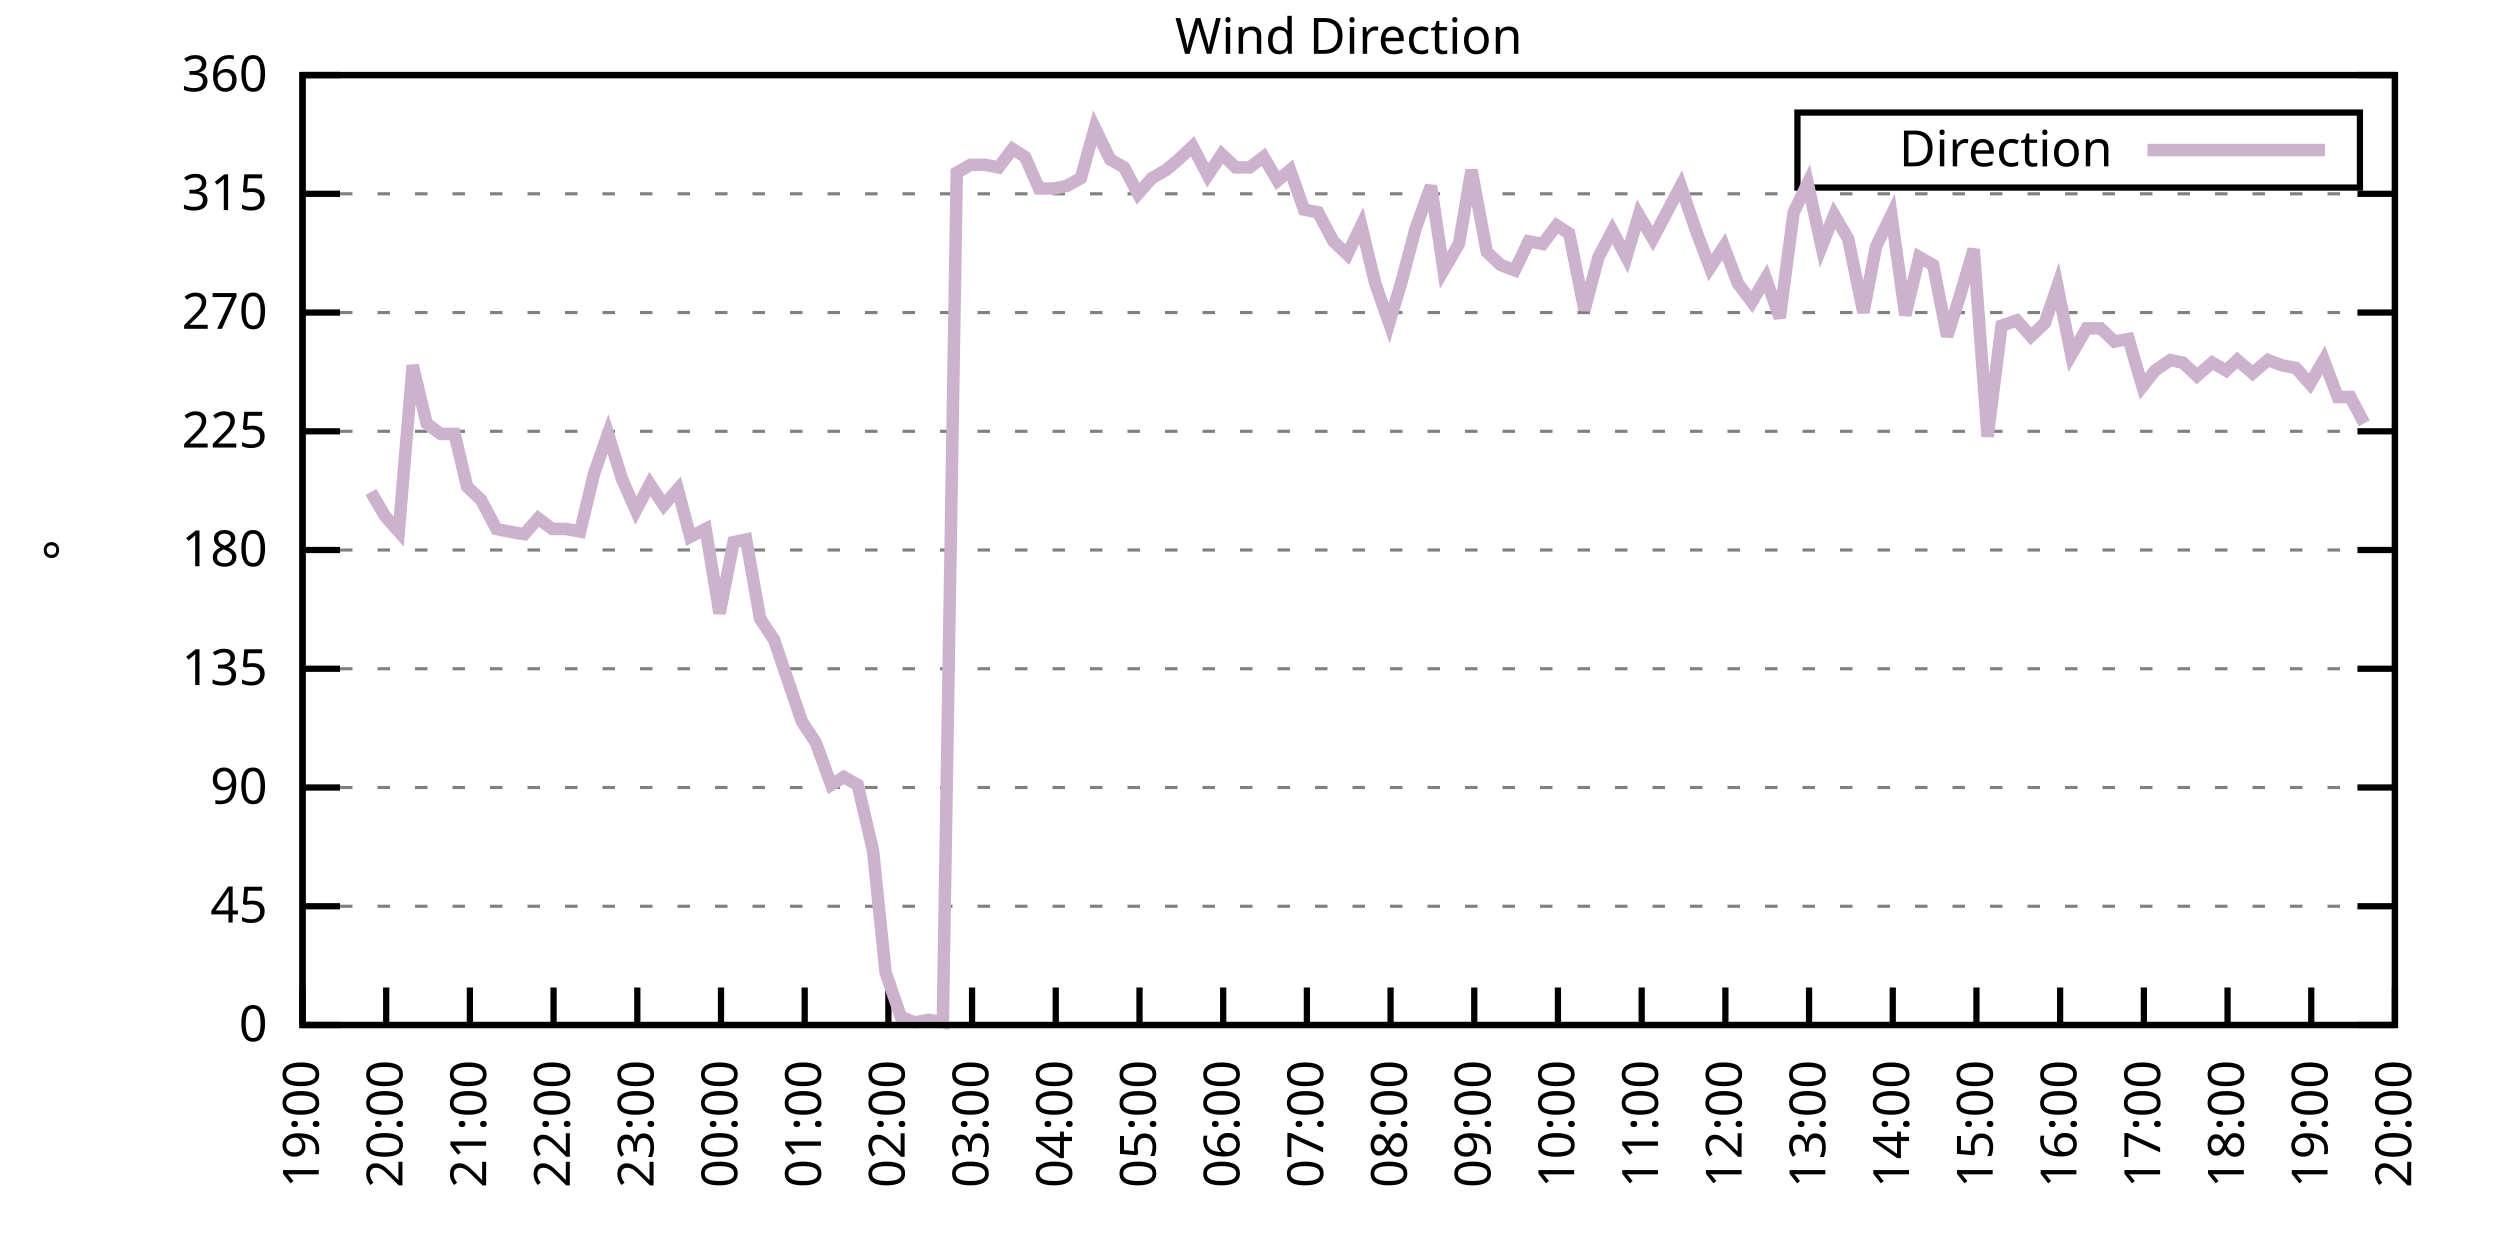
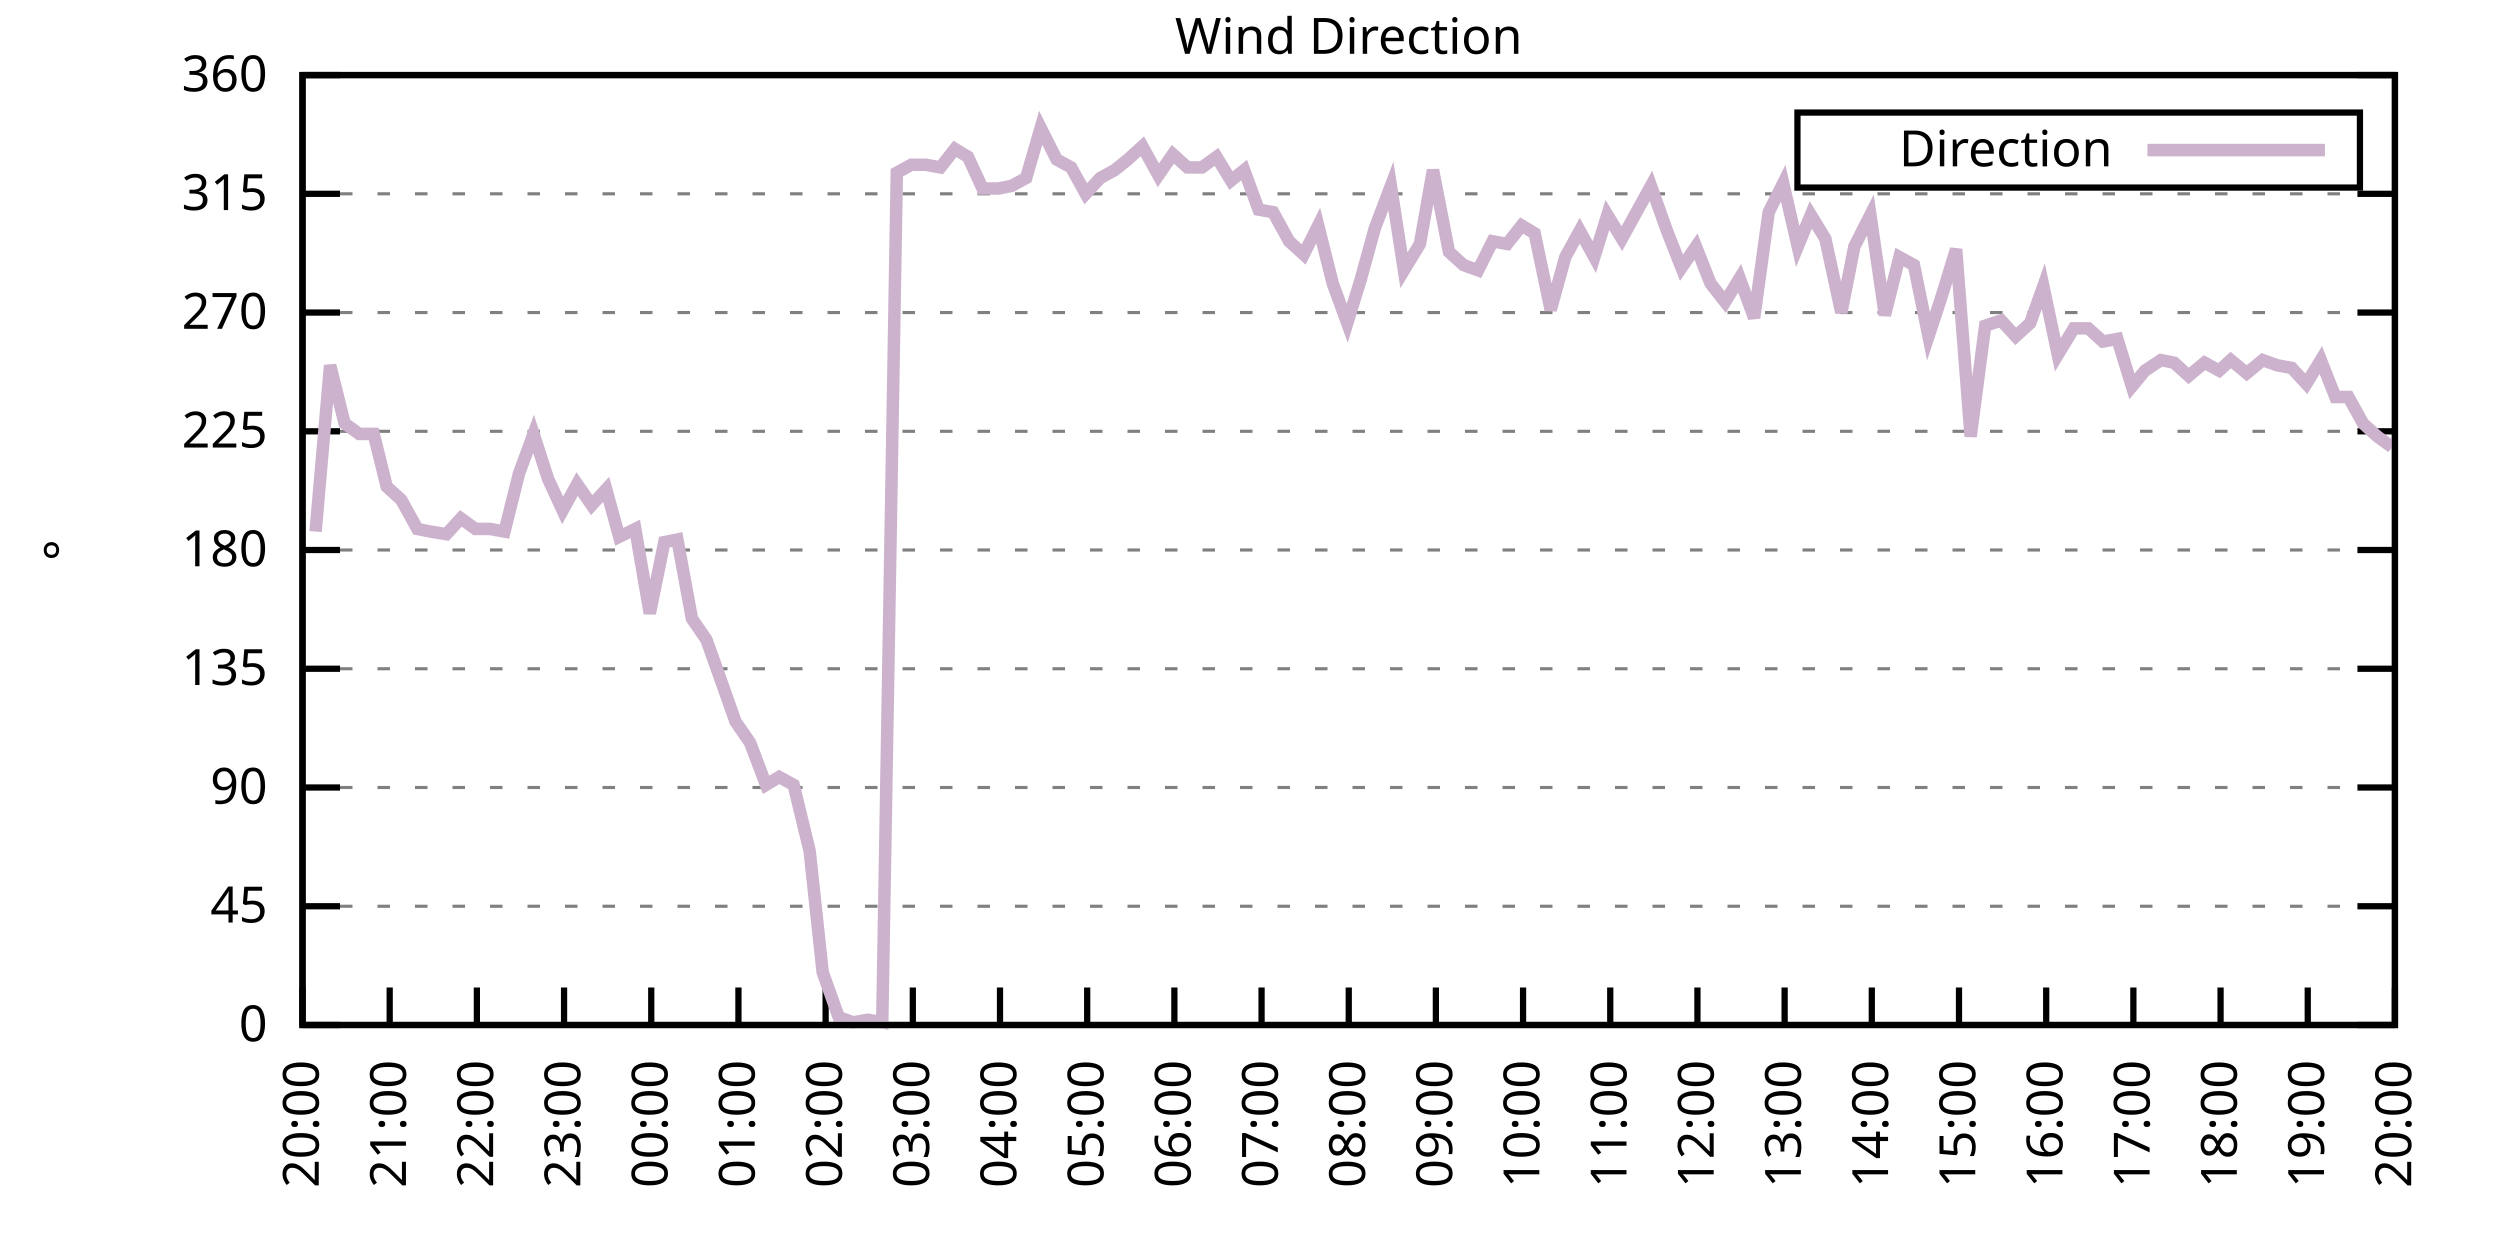
<svg xmlns="http://www.w3.org/2000/svg" xmlns:xlink="http://www.w3.org/1999/xlink" width="400" height="200" viewBox="0 0 400 200">
  <g id="gnuplot_canvas">
    <rect x="0" y="0" width="400" height="200" fill="none" />
    <defs>
      <circle id="gpDot" r="0.5" stroke-width="0.5" stroke="currentColor" />
      <path id="gpPt0" stroke-width="0.333" stroke="currentColor" d="M-1,0 h2 M0,-1 v2" />
      <path id="gpPt1" stroke-width="0.333" stroke="currentColor" d="M-1,-1 L1,1 M1,-1 L-1,1" />
      <path id="gpPt2" stroke-width="0.333" stroke="currentColor" d="M-1,0 L1,0 M0,-1 L0,1 M-1,-1 L1,1 M-1,1 L1,-1" />
      <rect id="gpPt3" stroke-width="0.333" stroke="currentColor" x="-1" y="-1" width="2" height="2" />
      <rect id="gpPt4" stroke-width="0.333" stroke="currentColor" fill="currentColor" x="-1" y="-1" width="2" height="2" />
      <circle id="gpPt5" stroke-width="0.333" stroke="currentColor" cx="0" cy="0" r="1" />
      <use xlink:href="#gpPt5" id="gpPt6" fill="currentColor" stroke="none" />
      <path id="gpPt7" stroke-width="0.333" stroke="currentColor" d="M0,-1.33 L-1.33,0.67 L1.33,0.67 z" />
      <use xlink:href="#gpPt7" id="gpPt8" fill="currentColor" stroke="none" />
      <use xlink:href="#gpPt7" id="gpPt9" stroke="currentColor" transform="rotate(180)" />
      <use xlink:href="#gpPt9" id="gpPt10" fill="currentColor" stroke="none" />
      <use xlink:href="#gpPt3" id="gpPt11" stroke="currentColor" transform="rotate(45)" />
      <use xlink:href="#gpPt11" id="gpPt12" fill="currentColor" stroke="none" />
      <path id="gpPt13" stroke-width="0.333" stroke="currentColor" d="M0,1.330 L1.265,0.411 L0.782,-1.067 L-0.782,-1.076 L-1.265,0.411 z" />
      <use xlink:href="#gpPt13" id="gpPt14" fill="currentColor" stroke="none" />
      <filter id="textbox" filterUnits="objectBoundingBox" x="0" y="0" height="1" width="1">
        <feFlood flood-color="white" flood-opacity="1" result="bgnd" />
        <feComposite in="SourceGraphic" in2="bgnd" operator="atop" />
      </filter>
      <filter id="greybox" filterUnits="objectBoundingBox" x="0" y="0" height="1" width="1">
        <feFlood flood-color="lightgrey" flood-opacity="1" result="grey" />
        <feComposite in="SourceGraphic" in2="grey" operator="atop" />
      </filter>
    </defs>
    <g fill="none" color="white" stroke="currentColor" stroke-width="1.00" stroke-linecap="butt" stroke-linejoin="miter">
</g>
    <g fill="none" color="black" stroke="currentColor" stroke-width="1.00" stroke-linecap="butt" stroke-linejoin="miter">
      <g stroke="none" shape-rendering="crispEdges">
        <polygon fill="rgb(255, 255, 255)" points="48.40,164.00 383.18,164.00 383.18,12.02 48.40,12.02 " />
      </g>
    </g>
    <g fill="none" color="black" stroke="currentColor" stroke-width="1.00" stroke-linecap="butt" stroke-linejoin="miter">
</g>
    <g fill="none" color="black" stroke="black" stroke-width="0.50" stroke-linecap="butt" stroke-linejoin="miter">
</g>
    <g fill="none" color="gray" stroke="currentColor" stroke-width="0.50" stroke-linecap="butt" stroke-linejoin="miter">
      <path stroke="gray" stroke-dasharray="2,4" class="gridline" d="M48.40,164.00 L383.19,164.00  " />
    </g>
    <g fill="none" color="gray" stroke="gray" stroke-width="1.00" stroke-linecap="butt" stroke-linejoin="miter">
</g>
    <g fill="none" color="black" stroke="currentColor" stroke-width="1.00" stroke-linecap="butt" stroke-linejoin="miter">
      <path stroke="black" d="M48.40,164.00 L54.40,164.00 M383.19,164.00 L377.19,164.00  " />
      <g transform="translate(42.80,166.60)" stroke="none" fill="black" font-family="Sans" font-size="8.00" text-anchor="end">
        <text>
          <tspan font-family="Sans"> 0</tspan>
        </text>
      </g>
    </g>
    <g fill="none" color="black" stroke="currentColor" stroke-width="1.00" stroke-linecap="butt" stroke-linejoin="miter">
</g>
    <g fill="none" color="black" stroke="black" stroke-width="0.50" stroke-linecap="butt" stroke-linejoin="miter">
</g>
    <g fill="none" color="gray" stroke="currentColor" stroke-width="0.50" stroke-linecap="butt" stroke-linejoin="miter">
      <path stroke="gray" stroke-dasharray="2,4" class="gridline" d="M48.40,145.00 L383.19,145.00  " />
    </g>
    <g fill="none" color="gray" stroke="gray" stroke-width="1.00" stroke-linecap="butt" stroke-linejoin="miter">
</g>
    <g fill="none" color="black" stroke="currentColor" stroke-width="1.00" stroke-linecap="butt" stroke-linejoin="miter">
      <path stroke="black" d="M48.40,145.00 L54.40,145.00 M383.19,145.00 L377.19,145.00  " />
      <g transform="translate(42.80,147.60)" stroke="none" fill="black" font-family="Sans" font-size="8.00" text-anchor="end">
        <text>
          <tspan font-family="Sans"> 45</tspan>
        </text>
      </g>
    </g>
    <g fill="none" color="black" stroke="currentColor" stroke-width="1.00" stroke-linecap="butt" stroke-linejoin="miter">
</g>
    <g fill="none" color="black" stroke="black" stroke-width="0.50" stroke-linecap="butt" stroke-linejoin="miter">
</g>
    <g fill="none" color="gray" stroke="currentColor" stroke-width="0.50" stroke-linecap="butt" stroke-linejoin="miter">
      <path stroke="gray" stroke-dasharray="2,4" class="gridline" d="M48.40,126.00 L383.19,126.00  " />
    </g>
    <g fill="none" color="gray" stroke="gray" stroke-width="1.00" stroke-linecap="butt" stroke-linejoin="miter">
</g>
    <g fill="none" color="black" stroke="currentColor" stroke-width="1.00" stroke-linecap="butt" stroke-linejoin="miter">
      <path stroke="black" d="M48.40,126.00 L54.40,126.00 M383.19,126.00 L377.19,126.00  " />
      <g transform="translate(42.80,128.60)" stroke="none" fill="black" font-family="Sans" font-size="8.00" text-anchor="end">
        <text>
          <tspan font-family="Sans"> 90</tspan>
        </text>
      </g>
    </g>
    <g fill="none" color="black" stroke="currentColor" stroke-width="1.00" stroke-linecap="butt" stroke-linejoin="miter">
</g>
    <g fill="none" color="black" stroke="black" stroke-width="0.50" stroke-linecap="butt" stroke-linejoin="miter">
</g>
    <g fill="none" color="gray" stroke="currentColor" stroke-width="0.50" stroke-linecap="butt" stroke-linejoin="miter">
      <path stroke="gray" stroke-dasharray="2,4" class="gridline" d="M48.40,107.00 L383.19,107.00  " />
    </g>
    <g fill="none" color="gray" stroke="gray" stroke-width="1.00" stroke-linecap="butt" stroke-linejoin="miter">
</g>
    <g fill="none" color="black" stroke="currentColor" stroke-width="1.00" stroke-linecap="butt" stroke-linejoin="miter">
      <path stroke="black" d="M48.40,107.00 L54.40,107.00 M383.19,107.00 L377.19,107.00  " />
      <g transform="translate(42.80,109.60)" stroke="none" fill="black" font-family="Sans" font-size="8.00" text-anchor="end">
        <text>
          <tspan font-family="Sans"> 135</tspan>
        </text>
      </g>
    </g>
    <g fill="none" color="black" stroke="currentColor" stroke-width="1.00" stroke-linecap="butt" stroke-linejoin="miter">
</g>
    <g fill="none" color="black" stroke="black" stroke-width="0.50" stroke-linecap="butt" stroke-linejoin="miter">
</g>
    <g fill="none" color="gray" stroke="currentColor" stroke-width="0.50" stroke-linecap="butt" stroke-linejoin="miter">
      <path stroke="gray" stroke-dasharray="2,4" class="gridline" d="M48.40,88.00 L383.19,88.00  " />
    </g>
    <g fill="none" color="gray" stroke="gray" stroke-width="1.00" stroke-linecap="butt" stroke-linejoin="miter">
</g>
    <g fill="none" color="black" stroke="currentColor" stroke-width="1.00" stroke-linecap="butt" stroke-linejoin="miter">
      <path stroke="black" d="M48.40,88.00 L54.40,88.00 M383.19,88.00 L377.19,88.00  " />
      <g transform="translate(42.80,90.60)" stroke="none" fill="black" font-family="Sans" font-size="8.00" text-anchor="end">
        <text>
          <tspan font-family="Sans"> 180</tspan>
        </text>
      </g>
    </g>
    <g fill="none" color="black" stroke="currentColor" stroke-width="1.00" stroke-linecap="butt" stroke-linejoin="miter">
</g>
    <g fill="none" color="black" stroke="black" stroke-width="0.50" stroke-linecap="butt" stroke-linejoin="miter">
</g>
    <g fill="none" color="gray" stroke="currentColor" stroke-width="0.50" stroke-linecap="butt" stroke-linejoin="miter">
      <path stroke="gray" stroke-dasharray="2,4" class="gridline" d="M48.40,69.01 L383.19,69.01  " />
    </g>
    <g fill="none" color="gray" stroke="gray" stroke-width="1.00" stroke-linecap="butt" stroke-linejoin="miter">
</g>
    <g fill="none" color="black" stroke="currentColor" stroke-width="1.00" stroke-linecap="butt" stroke-linejoin="miter">
      <path stroke="black" d="M48.40,69.01 L54.40,69.01 M383.19,69.01 L377.19,69.01  " />
      <g transform="translate(42.80,71.61)" stroke="none" fill="black" font-family="Sans" font-size="8.00" text-anchor="end">
        <text>
          <tspan font-family="Sans"> 225</tspan>
        </text>
      </g>
    </g>
    <g fill="none" color="black" stroke="currentColor" stroke-width="1.00" stroke-linecap="butt" stroke-linejoin="miter">
</g>
    <g fill="none" color="black" stroke="black" stroke-width="0.50" stroke-linecap="butt" stroke-linejoin="miter">
</g>
    <g fill="none" color="gray" stroke="currentColor" stroke-width="0.50" stroke-linecap="butt" stroke-linejoin="miter">
      <path stroke="gray" stroke-dasharray="2,4" class="gridline" d="M48.40,50.01 L383.19,50.01  " />
    </g>
    <g fill="none" color="gray" stroke="gray" stroke-width="1.00" stroke-linecap="butt" stroke-linejoin="miter">
</g>
    <g fill="none" color="black" stroke="currentColor" stroke-width="1.00" stroke-linecap="butt" stroke-linejoin="miter">
      <path stroke="black" d="M48.40,50.01 L54.40,50.01 M383.19,50.01 L377.19,50.01  " />
      <g transform="translate(42.80,52.61)" stroke="none" fill="black" font-family="Sans" font-size="8.00" text-anchor="end">
        <text>
          <tspan font-family="Sans"> 270</tspan>
        </text>
      </g>
    </g>
    <g fill="none" color="black" stroke="currentColor" stroke-width="1.00" stroke-linecap="butt" stroke-linejoin="miter">
</g>
    <g fill="none" color="black" stroke="black" stroke-width="0.50" stroke-linecap="butt" stroke-linejoin="miter">
</g>
    <g fill="none" color="gray" stroke="currentColor" stroke-width="0.50" stroke-linecap="butt" stroke-linejoin="miter">
      <path stroke="gray" stroke-dasharray="2,4" class="gridline" d="M48.40,31.01 L383.19,31.01  " />
    </g>
    <g fill="none" color="gray" stroke="gray" stroke-width="1.00" stroke-linecap="butt" stroke-linejoin="miter">
</g>
    <g fill="none" color="black" stroke="currentColor" stroke-width="1.00" stroke-linecap="butt" stroke-linejoin="miter">
      <path stroke="black" d="M48.40,31.01 L54.40,31.01 M383.19,31.01 L377.19,31.01  " />
      <g transform="translate(42.80,33.61)" stroke="none" fill="black" font-family="Sans" font-size="8.00" text-anchor="end">
        <text>
          <tspan font-family="Sans"> 315</tspan>
        </text>
      </g>
    </g>
    <g fill="none" color="black" stroke="currentColor" stroke-width="1.00" stroke-linecap="butt" stroke-linejoin="miter">
</g>
    <g fill="none" color="black" stroke="black" stroke-width="0.50" stroke-linecap="butt" stroke-linejoin="miter">
</g>
    <g fill="none" color="gray" stroke="currentColor" stroke-width="0.50" stroke-linecap="butt" stroke-linejoin="miter">
      <path stroke="gray" stroke-dasharray="2,4" class="gridline" d="M48.40,12.01 L383.19,12.01  " />
    </g>
    <g fill="none" color="gray" stroke="gray" stroke-width="1.00" stroke-linecap="butt" stroke-linejoin="miter">
</g>
    <g fill="none" color="black" stroke="currentColor" stroke-width="1.00" stroke-linecap="butt" stroke-linejoin="miter">
      <path stroke="black" d="M48.40,12.01 L54.40,12.01 M383.19,12.01 L377.19,12.01  " />
      <g transform="translate(42.80,14.61)" stroke="none" fill="black" font-family="Sans" font-size="8.00" text-anchor="end">
        <text>
          <tspan font-family="Sans"> 360</tspan>
        </text>
      </g>
    </g>
    <g fill="none" color="black" stroke="currentColor" stroke-width="1.00" stroke-linecap="butt" stroke-linejoin="miter">
      <path stroke="black" d="M48.40,164.00 L48.40,158.00  " />
      <g transform="translate(51.00,169.60) rotate(270.00)" stroke="none" fill="black" font-family="Sans" font-size="8.00" text-anchor="end">
        <text>
-           <tspan font-family="Sans">19:00</tspan>
-         </text>
-       </g>
-     </g>
-     <g fill="none" color="black" stroke="currentColor" stroke-width="1.00" stroke-linecap="butt" stroke-linejoin="miter">
-       <path stroke="black" d="M61.79,164.00 L61.79,158.00  " />
-       <g transform="translate(64.39,169.60) rotate(270.00)" stroke="none" fill="black" font-family="Sans" font-size="8.00" text-anchor="end">
-         <text>
          <tspan font-family="Sans">20:00</tspan>
        </text>
      </g>
    </g>
    <g fill="none" color="black" stroke="currentColor" stroke-width="1.00" stroke-linecap="butt" stroke-linejoin="miter">
-       <path stroke="black" d="M75.18,164.00 L75.18,158.00  " />
-       <g transform="translate(77.78,169.60) rotate(270.00)" stroke="none" fill="black" font-family="Sans" font-size="8.00" text-anchor="end">
+       <path stroke="black" d="M62.35,164.00 L62.35,158.00  " />
+       <g transform="translate(64.95,169.60) rotate(270.00)" stroke="none" fill="black" font-family="Sans" font-size="8.00" text-anchor="end">
        <text>
          <tspan font-family="Sans">21:00</tspan>
        </text>
      </g>
    </g>
    <g fill="none" color="black" stroke="currentColor" stroke-width="1.00" stroke-linecap="butt" stroke-linejoin="miter">
-       <path stroke="black" d="M88.57,164.00 L88.57,158.00  " />
-       <g transform="translate(91.17,169.60) rotate(270.00)" stroke="none" fill="black" font-family="Sans" font-size="8.00" text-anchor="end">
+       <path stroke="black" d="M76.30,164.00 L76.30,158.00  " />
+       <g transform="translate(78.90,169.60) rotate(270.00)" stroke="none" fill="black" font-family="Sans" font-size="8.00" text-anchor="end">
        <text>
          <tspan font-family="Sans">22:00</tspan>
        </text>
      </g>
    </g>
    <g fill="none" color="black" stroke="currentColor" stroke-width="1.00" stroke-linecap="butt" stroke-linejoin="miter">
-       <path stroke="black" d="M101.97,164.00 L101.97,158.00  " />
-       <g transform="translate(104.57,169.60) rotate(270.00)" stroke="none" fill="black" font-family="Sans" font-size="8.00" text-anchor="end">
+       <path stroke="black" d="M90.25,164.00 L90.25,158.00  " />
+       <g transform="translate(92.85,169.60) rotate(270.00)" stroke="none" fill="black" font-family="Sans" font-size="8.00" text-anchor="end">
        <text>
          <tspan font-family="Sans">23:00</tspan>
        </text>
      </g>
    </g>
    <g fill="none" color="black" stroke="currentColor" stroke-width="1.00" stroke-linecap="butt" stroke-linejoin="miter">
-       <path stroke="black" d="M115.36,164.00 L115.36,158.00  " />
-       <g transform="translate(117.96,169.60) rotate(270.00)" stroke="none" fill="black" font-family="Sans" font-size="8.00" text-anchor="end">
+       <path stroke="black" d="M104.20,164.00 L104.20,158.00  " />
+       <g transform="translate(106.80,169.60) rotate(270.00)" stroke="none" fill="black" font-family="Sans" font-size="8.00" text-anchor="end">
        <text>
          <tspan font-family="Sans">00:00</tspan>
        </text>
      </g>
    </g>
    <g fill="none" color="black" stroke="currentColor" stroke-width="1.00" stroke-linecap="butt" stroke-linejoin="miter">
-       <path stroke="black" d="M128.75,164.00 L128.75,158.00  " />
-       <g transform="translate(131.35,169.60) rotate(270.00)" stroke="none" fill="black" font-family="Sans" font-size="8.00" text-anchor="end">
+       <path stroke="black" d="M118.15,164.00 L118.15,158.00  " />
+       <g transform="translate(120.75,169.60) rotate(270.00)" stroke="none" fill="black" font-family="Sans" font-size="8.00" text-anchor="end">
        <text>
          <tspan font-family="Sans">01:00</tspan>
        </text>
      </g>
    </g>
    <g fill="none" color="black" stroke="currentColor" stroke-width="1.00" stroke-linecap="butt" stroke-linejoin="miter">
-       <path stroke="black" d="M142.14,164.00 L142.14,158.00  " />
-       <g transform="translate(144.74,169.60) rotate(270.00)" stroke="none" fill="black" font-family="Sans" font-size="8.00" text-anchor="end">
+       <path stroke="black" d="M132.10,164.00 L132.10,158.00  " />
+       <g transform="translate(134.70,169.60) rotate(270.00)" stroke="none" fill="black" font-family="Sans" font-size="8.00" text-anchor="end">
        <text>
          <tspan font-family="Sans">02:00</tspan>
        </text>
      </g>
    </g>
    <g fill="none" color="black" stroke="currentColor" stroke-width="1.00" stroke-linecap="butt" stroke-linejoin="miter">
-       <path stroke="black" d="M155.53,164.00 L155.53,158.00  " />
-       <g transform="translate(158.13,169.60) rotate(270.00)" stroke="none" fill="black" font-family="Sans" font-size="8.00" text-anchor="end">
+       <path stroke="black" d="M146.05,164.00 L146.05,158.00  " />
+       <g transform="translate(148.65,169.60) rotate(270.00)" stroke="none" fill="black" font-family="Sans" font-size="8.00" text-anchor="end">
        <text>
          <tspan font-family="Sans">03:00</tspan>
        </text>
      </g>
    </g>
    <g fill="none" color="black" stroke="currentColor" stroke-width="1.00" stroke-linecap="butt" stroke-linejoin="miter">
-       <path stroke="black" d="M168.92,164.00 L168.92,158.00  " />
-       <g transform="translate(171.52,169.60) rotate(270.00)" stroke="none" fill="black" font-family="Sans" font-size="8.00" text-anchor="end">
+       <path stroke="black" d="M160.00,164.00 L160.00,158.00  " />
+       <g transform="translate(162.60,169.60) rotate(270.00)" stroke="none" fill="black" font-family="Sans" font-size="8.00" text-anchor="end">
        <text>
          <tspan font-family="Sans">04:00</tspan>
        </text>
      </g>
    </g>
    <g fill="none" color="black" stroke="currentColor" stroke-width="1.00" stroke-linecap="butt" stroke-linejoin="miter">
-       <path stroke="black" d="M182.32,164.00 L182.32,158.00  " />
-       <g transform="translate(184.92,169.60) rotate(270.00)" stroke="none" fill="black" font-family="Sans" font-size="8.00" text-anchor="end">
+       <path stroke="black" d="M173.95,164.00 L173.95,158.00  " />
+       <g transform="translate(176.55,169.60) rotate(270.00)" stroke="none" fill="black" font-family="Sans" font-size="8.00" text-anchor="end">
        <text>
          <tspan font-family="Sans">05:00</tspan>
        </text>
      </g>
    </g>
    <g fill="none" color="black" stroke="currentColor" stroke-width="1.00" stroke-linecap="butt" stroke-linejoin="miter">
-       <path stroke="black" d="M195.71,164.00 L195.71,158.00  " />
-       <g transform="translate(198.31,169.60) rotate(270.00)" stroke="none" fill="black" font-family="Sans" font-size="8.00" text-anchor="end">
+       <path stroke="black" d="M187.90,164.00 L187.90,158.00  " />
+       <g transform="translate(190.50,169.60) rotate(270.00)" stroke="none" fill="black" font-family="Sans" font-size="8.00" text-anchor="end">
        <text>
          <tspan font-family="Sans">06:00</tspan>
        </text>
      </g>
    </g>
    <g fill="none" color="black" stroke="currentColor" stroke-width="1.00" stroke-linecap="butt" stroke-linejoin="miter">
-       <path stroke="black" d="M209.10,164.00 L209.10,158.00  " />
-       <g transform="translate(211.70,169.60) rotate(270.00)" stroke="none" fill="black" font-family="Sans" font-size="8.00" text-anchor="end">
+       <path stroke="black" d="M201.85,164.00 L201.85,158.00  " />
+       <g transform="translate(204.45,169.60) rotate(270.00)" stroke="none" fill="black" font-family="Sans" font-size="8.00" text-anchor="end">
        <text>
          <tspan font-family="Sans">07:00</tspan>
        </text>
      </g>
    </g>
    <g fill="none" color="black" stroke="currentColor" stroke-width="1.00" stroke-linecap="butt" stroke-linejoin="miter">
-       <path stroke="black" d="M222.49,164.00 L222.49,158.00  " />
-       <g transform="translate(225.09,169.60) rotate(270.00)" stroke="none" fill="black" font-family="Sans" font-size="8.00" text-anchor="end">
+       <path stroke="black" d="M215.80,164.00 L215.80,158.00  " />
+       <g transform="translate(218.40,169.60) rotate(270.00)" stroke="none" fill="black" font-family="Sans" font-size="8.00" text-anchor="end">
        <text>
          <tspan font-family="Sans">08:00</tspan>
        </text>
      </g>
    </g>
    <g fill="none" color="black" stroke="currentColor" stroke-width="1.00" stroke-linecap="butt" stroke-linejoin="miter">
-       <path stroke="black" d="M235.88,164.00 L235.88,158.00  " />
-       <g transform="translate(238.48,169.60) rotate(270.00)" stroke="none" fill="black" font-family="Sans" font-size="8.00" text-anchor="end">
+       <path stroke="black" d="M229.74,164.00 L229.74,158.00  " />
+       <g transform="translate(232.34,169.60) rotate(270.00)" stroke="none" fill="black" font-family="Sans" font-size="8.00" text-anchor="end">
        <text>
          <tspan font-family="Sans">09:00</tspan>
        </text>
      </g>
    </g>
    <g fill="none" color="black" stroke="currentColor" stroke-width="1.00" stroke-linecap="butt" stroke-linejoin="miter">
-       <path stroke="black" d="M249.27,164.00 L249.27,158.00  " />
-       <g transform="translate(251.87,169.60) rotate(270.00)" stroke="none" fill="black" font-family="Sans" font-size="8.00" text-anchor="end">
+       <path stroke="black" d="M243.69,164.00 L243.69,158.00  " />
+       <g transform="translate(246.29,169.60) rotate(270.00)" stroke="none" fill="black" font-family="Sans" font-size="8.00" text-anchor="end">
        <text>
          <tspan font-family="Sans">10:00</tspan>
        </text>
      </g>
    </g>
    <g fill="none" color="black" stroke="currentColor" stroke-width="1.00" stroke-linecap="butt" stroke-linejoin="miter">
-       <path stroke="black" d="M262.67,164.00 L262.67,158.00  " />
-       <g transform="translate(265.27,169.60) rotate(270.00)" stroke="none" fill="black" font-family="Sans" font-size="8.00" text-anchor="end">
+       <path stroke="black" d="M257.64,164.00 L257.64,158.00  " />
+       <g transform="translate(260.24,169.60) rotate(270.00)" stroke="none" fill="black" font-family="Sans" font-size="8.00" text-anchor="end">
        <text>
          <tspan font-family="Sans">11:00</tspan>
        </text>
      </g>
    </g>
    <g fill="none" color="black" stroke="currentColor" stroke-width="1.00" stroke-linecap="butt" stroke-linejoin="miter">
-       <path stroke="black" d="M276.06,164.00 L276.06,158.00  " />
-       <g transform="translate(278.66,169.60) rotate(270.00)" stroke="none" fill="black" font-family="Sans" font-size="8.00" text-anchor="end">
+       <path stroke="black" d="M271.59,164.00 L271.59,158.00  " />
+       <g transform="translate(274.19,169.60) rotate(270.00)" stroke="none" fill="black" font-family="Sans" font-size="8.00" text-anchor="end">
        <text>
          <tspan font-family="Sans">12:00</tspan>
        </text>
      </g>
    </g>
    <g fill="none" color="black" stroke="currentColor" stroke-width="1.00" stroke-linecap="butt" stroke-linejoin="miter">
-       <path stroke="black" d="M289.45,164.00 L289.45,158.00  " />
-       <g transform="translate(292.05,169.60) rotate(270.00)" stroke="none" fill="black" font-family="Sans" font-size="8.00" text-anchor="end">
+       <path stroke="black" d="M285.54,164.00 L285.54,158.00  " />
+       <g transform="translate(288.14,169.60) rotate(270.00)" stroke="none" fill="black" font-family="Sans" font-size="8.00" text-anchor="end">
        <text>
          <tspan font-family="Sans">13:00</tspan>
        </text>
      </g>
    </g>
    <g fill="none" color="black" stroke="currentColor" stroke-width="1.00" stroke-linecap="butt" stroke-linejoin="miter">
-       <path stroke="black" d="M302.84,164.00 L302.84,158.00  " />
-       <g transform="translate(305.44,169.60) rotate(270.00)" stroke="none" fill="black" font-family="Sans" font-size="8.00" text-anchor="end">
+       <path stroke="black" d="M299.49,164.00 L299.49,158.00  " />
+       <g transform="translate(302.09,169.60) rotate(270.00)" stroke="none" fill="black" font-family="Sans" font-size="8.00" text-anchor="end">
        <text>
          <tspan font-family="Sans">14:00</tspan>
        </text>
      </g>
    </g>
    <g fill="none" color="black" stroke="currentColor" stroke-width="1.00" stroke-linecap="butt" stroke-linejoin="miter">
-       <path stroke="black" d="M316.23,164.00 L316.23,158.00  " />
-       <g transform="translate(318.83,169.60) rotate(270.00)" stroke="none" fill="black" font-family="Sans" font-size="8.00" text-anchor="end">
+       <path stroke="black" d="M313.44,164.00 L313.44,158.00  " />
+       <g transform="translate(316.04,169.60) rotate(270.00)" stroke="none" fill="black" font-family="Sans" font-size="8.00" text-anchor="end">
        <text>
          <tspan font-family="Sans">15:00</tspan>
        </text>
      </g>
    </g>
    <g fill="none" color="black" stroke="currentColor" stroke-width="1.00" stroke-linecap="butt" stroke-linejoin="miter">
-       <path stroke="black" d="M329.62,164.00 L329.62,158.00  " />
-       <g transform="translate(332.22,169.60) rotate(270.00)" stroke="none" fill="black" font-family="Sans" font-size="8.00" text-anchor="end">
+       <path stroke="black" d="M327.39,164.00 L327.39,158.00  " />
+       <g transform="translate(329.99,169.60) rotate(270.00)" stroke="none" fill="black" font-family="Sans" font-size="8.00" text-anchor="end">
        <text>
          <tspan font-family="Sans">16:00</tspan>
        </text>
      </g>
    </g>
    <g fill="none" color="black" stroke="currentColor" stroke-width="1.00" stroke-linecap="butt" stroke-linejoin="miter">
-       <path stroke="black" d="M343.02,164.00 L343.02,158.00  " />
-       <g transform="translate(345.62,169.60) rotate(270.00)" stroke="none" fill="black" font-family="Sans" font-size="8.00" text-anchor="end">
+       <path stroke="black" d="M341.34,164.00 L341.34,158.00  " />
+       <g transform="translate(343.94,169.60) rotate(270.00)" stroke="none" fill="black" font-family="Sans" font-size="8.00" text-anchor="end">
        <text>
          <tspan font-family="Sans">17:00</tspan>
        </text>
      </g>
    </g>
    <g fill="none" color="black" stroke="currentColor" stroke-width="1.00" stroke-linecap="butt" stroke-linejoin="miter">
-       <path stroke="black" d="M356.41,164.00 L356.41,158.00  " />
-       <g transform="translate(359.01,169.60) rotate(270.00)" stroke="none" fill="black" font-family="Sans" font-size="8.00" text-anchor="end">
+       <path stroke="black" d="M355.29,164.00 L355.29,158.00  " />
+       <g transform="translate(357.89,169.60) rotate(270.00)" stroke="none" fill="black" font-family="Sans" font-size="8.00" text-anchor="end">
        <text>
          <tspan font-family="Sans">18:00</tspan>
        </text>
      </g>
    </g>
    <g fill="none" color="black" stroke="currentColor" stroke-width="1.00" stroke-linecap="butt" stroke-linejoin="miter">
-       <path stroke="black" d="M369.80,164.00 L369.80,158.00  " />
-       <g transform="translate(372.40,169.60) rotate(270.00)" stroke="none" fill="black" font-family="Sans" font-size="8.00" text-anchor="end">
+       <path stroke="black" d="M369.24,164.00 L369.24,158.00  " />
+       <g transform="translate(371.84,169.60) rotate(270.00)" stroke="none" fill="black" font-family="Sans" font-size="8.00" text-anchor="end">
        <text>
          <tspan font-family="Sans">19:00</tspan>
        </text>
      </g>
    </g>
    <g fill="none" color="black" stroke="currentColor" stroke-width="1.00" stroke-linecap="butt" stroke-linejoin="miter">
      <path stroke="black" d="M383.19,164.00 L383.19,158.00  " />
      <g transform="translate(385.79,169.60) rotate(270.00)" stroke="none" fill="black" font-family="Sans" font-size="8.00" text-anchor="end">
        <text>
          <tspan font-family="Sans">20:00</tspan>
        </text>
      </g>
    </g>
    <g fill="none" color="black" stroke="currentColor" stroke-width="1.00" stroke-linecap="butt" stroke-linejoin="miter">
</g>
    <g fill="none" color="black" stroke="currentColor" stroke-width="1.00" stroke-linecap="butt" stroke-linejoin="miter">
      <path stroke="black" d="M48.40,12.01 L48.40,164.00 L383.19,164.00 L383.19,12.01 L48.40,12.01 Z  " />
    </g>
    <g fill="none" color="black" stroke="currentColor" stroke-width="1.00" stroke-linecap="butt" stroke-linejoin="miter">
</g>
    <g fill="none" color="black" stroke="currentColor" stroke-width="1.00" stroke-linecap="butt" stroke-linejoin="miter">
      <path stroke="black" d="M287.59,30.01 L287.59,18.01 L377.59,18.01 L377.59,30.01 L287.59,30.01 Z  " />
    </g>
    <g id="Wind_direction_plot_1">
      <g fill="none" color="white" stroke="black" stroke-width="2.00" stroke-linecap="butt" stroke-linejoin="miter">
</g>
      <g fill="none" color="black" stroke="currentColor" stroke-width="2.00" stroke-linecap="butt" stroke-linejoin="miter">
        <g transform="translate(337.99,26.61)" stroke="none" fill="black" font-family="Sans" font-size="8.00" text-anchor="end">
          <text>
            <tspan font-family="Sans">Direction</tspan>
          </text>
        </g>
      </g>
      <g fill="none" color="black" stroke="currentColor" stroke-width="2.00" stroke-linecap="butt" stroke-linejoin="miter">
-         <path stroke="rgb(204, 178, 204)" d="M343.59,24.01 L371.99,24.01 M59.34,78.72 L61.57,82.52 L63.80,85.05 L66.03,58.45 L68.26,67.74 L70.50,69.43   L72.73,69.43 L74.74,77.87 L76.97,79.98 L79.42,84.63 L81.43,85.05 L83.89,85.47 L86.12,82.94 L88.35,84.63   L90.58,84.63 L92.82,85.05 L95.05,75.76 L97.28,69.43 L99.51,76.61 L101.74,81.67 L103.98,77.45 L106.21,80.83   L108.44,78.29 L110.45,85.89 L112.90,84.63 L115.13,98.14 L117.37,86.74 L119.38,86.32 L121.61,98.98 L123.84,102.36   L126.29,109.54 L128.30,115.45 L130.54,118.83 L132.99,125.58 L135.00,124.31 L137.23,125.58 L139.69,136.14 L141.69,155.56   L144.15,162.73 L146.38,163.58 L148.61,163.16 L150.85,163.58 L153.08,27.63 L155.31,26.36 L157.54,26.36 L159.77,26.79   L162.01,23.83 L164.01,25.10 L166.25,30.16 L168.70,30.16 L170.71,29.74 L172.94,28.48 L175.17,20.45 L177.63,25.52   L179.86,26.79 L182.09,31.01 L184.32,28.48 L186.56,27.21 L188.57,25.52 L190.80,23.41 L193.25,28.05 L195.48,24.68   L197.72,26.79 L199.95,26.79 L202.18,25.10 L204.41,28.90 L206.42,27.21 L208.65,33.54 L210.88,33.96 L213.34,38.61   L215.57,40.72 L217.80,36.08 L220.04,45.36 L222.27,51.70 L224.28,44.94 L226.51,36.50 L228.96,29.74 L230.97,43.25   L233.43,39.03 L235.44,27.21 L237.89,40.30 L240.12,42.41 L242.36,43.25 L244.59,38.61 L246.82,39.03 L249.05,36.08   L251.06,37.34 L253.51,49.59 L255.75,41.14 L257.98,36.92 L260.21,41.14 L262.22,34.39 L264.45,38.19 L266.91,33.54   L268.92,29.74 L271.37,36.92 L273.60,42.83 L275.83,39.45 L278.07,45.36 L280.30,48.32 L282.53,44.52 L284.76,50.85   L286.99,33.96 L289.23,29.32 L291.46,39.45 L293.47,34.39 L295.70,38.19 L298.15,50.01 L300.16,39.45 L302.62,34.39   L304.85,50.43 L307.08,41.14 L309.31,42.41 L311.54,53.81 L313.55,47.47 L315.79,39.87 L318.02,69.85 L320.25,52.12   L322.70,51.27 L324.94,53.81 L327.17,51.70 L329.18,45.79 L331.41,56.76 L333.86,52.54 L336.10,52.54 L338.33,54.65   L340.56,54.23 L342.79,61.83 L344.80,59.30 L347.26,57.61 L349.26,58.03 L351.50,60.14 L353.95,58.03 L356.18,59.30   L357.97,57.61 L360.42,59.72 L362.88,57.61 L365.11,58.45 L367.34,58.87 L369.58,61.41 L371.81,57.61 L374.04,63.52   L376.05,63.52 L378.28,67.74  " />
+         <path stroke="rgb(204, 178, 204)" d="M343.59,24.01 L371.99,24.01 M50.49,85.05 L52.82,58.45 L55.14,67.74 L57.47,69.43 L59.79,69.43 L61.88,77.87   L64.21,79.98 L66.77,84.63 L68.86,85.05 L71.42,85.47 L73.74,82.94 L76.07,84.63 L78.39,84.63 L80.72,85.05   L83.04,75.76 L85.37,69.43 L87.69,76.61 L90.02,81.67 L92.34,77.45 L94.67,80.83 L96.99,78.29 L99.08,85.89   L101.64,84.63 L103.97,98.14 L106.29,86.74 L108.38,86.32 L110.71,98.98 L113.03,102.36 L115.59,109.54 L117.68,115.45   L120.01,118.83 L122.57,125.58 L124.66,124.31 L126.98,125.58 L129.54,136.14 L131.63,155.56 L134.19,162.73 L136.51,163.58   L138.84,163.16 L141.16,163.58 L143.49,27.63 L145.81,26.36 L148.14,26.36 L150.46,26.79 L152.79,23.83 L154.88,25.10   L157.21,30.16 L159.76,30.16 L161.86,29.74 L164.18,28.48 L166.51,20.45 L169.06,25.52 L171.39,26.79 L173.71,31.01   L176.04,28.48 L178.36,27.21 L180.46,25.52 L182.78,23.41 L185.34,28.05 L187.66,24.68 L189.99,26.79 L192.31,26.79   L194.64,25.10 L196.96,28.90 L199.06,27.21 L201.38,33.54 L203.71,33.96 L206.26,38.61 L208.59,40.72 L210.91,36.08   L213.24,45.36 L215.56,51.70 L217.65,44.94 L219.98,36.50 L222.54,29.74 L224.63,43.25 L227.19,39.03 L229.28,27.21   L231.84,40.30 L234.16,42.41 L236.49,43.25 L238.81,38.61 L241.14,39.03 L243.46,36.08 L245.55,37.34 L248.11,49.59   L250.44,41.14 L252.76,36.92 L255.09,41.14 L257.18,34.39 L259.50,38.19 L262.06,33.54 L264.15,29.74 L266.71,36.92   L269.04,42.83 L271.36,39.45 L273.69,45.36 L276.01,48.32 L278.34,44.52 L280.66,50.85 L282.99,33.96 L285.31,29.32   L287.64,39.45 L289.73,34.39 L292.05,38.19 L294.61,50.01 L296.70,39.45 L299.26,34.39 L301.58,50.43 L303.91,41.14   L306.23,42.41 L308.56,53.81 L310.65,47.47 L312.98,39.87 L315.30,69.85 L317.63,52.12 L320.18,51.27 L322.51,53.81   L324.83,51.70 L326.93,45.79 L329.25,56.76 L331.81,52.54 L334.13,52.54 L336.46,54.65 L338.78,54.23 L341.11,61.83   L343.20,59.30 L345.76,57.61 L347.85,58.03 L350.18,60.14 L352.73,58.03 L355.06,59.30 L356.92,57.61 L359.48,59.72   L362.03,57.61 L364.36,58.45 L366.68,58.87 L369.01,61.41 L371.33,57.61 L373.66,63.52 L375.75,63.52 L378.08,67.74   L380.40,69.85 L382.73,71.54  " />
      </g>
    </g>
    <g fill="none" color="black" stroke="currentColor" stroke-width="2.00" stroke-linecap="butt" stroke-linejoin="miter">
</g>
    <g fill="none" color="black" stroke="black" stroke-width="1.00" stroke-linecap="butt" stroke-linejoin="miter">
</g>
    <g fill="none" color="black" stroke="currentColor" stroke-width="1.00" stroke-linecap="butt" stroke-linejoin="miter">
      <path stroke="black" d="M48.40,12.01 L48.40,164.00 L383.19,164.00 L383.19,12.01 L48.40,12.01 Z  " />
      <g transform="translate(12.80,88.01) rotate(270.00)" stroke="none" fill="black" font-family="Sans" font-size="8.00" text-anchor="middle">
        <text>
          <tspan font-family="Sans">°</tspan>
        </text>
      </g>
    </g>
    <g fill="none" color="black" stroke="currentColor" stroke-width="1.00" stroke-linecap="butt" stroke-linejoin="miter">
</g>
    <g fill="none" color="black" stroke="currentColor" stroke-width="1.00" stroke-linecap="butt" stroke-linejoin="miter">
      <g transform="translate(215.79,8.61)" stroke="none" fill="black" font-family="Sans" font-size="8.00" text-anchor="middle">
        <text>
          <tspan font-family="Sans">Wind Direction</tspan>
        </text>
      </g>
    </g>
    <g fill="none" color="black" stroke="currentColor" stroke-width="1.00" stroke-linecap="butt" stroke-linejoin="miter">
</g>
  </g>
</svg>
